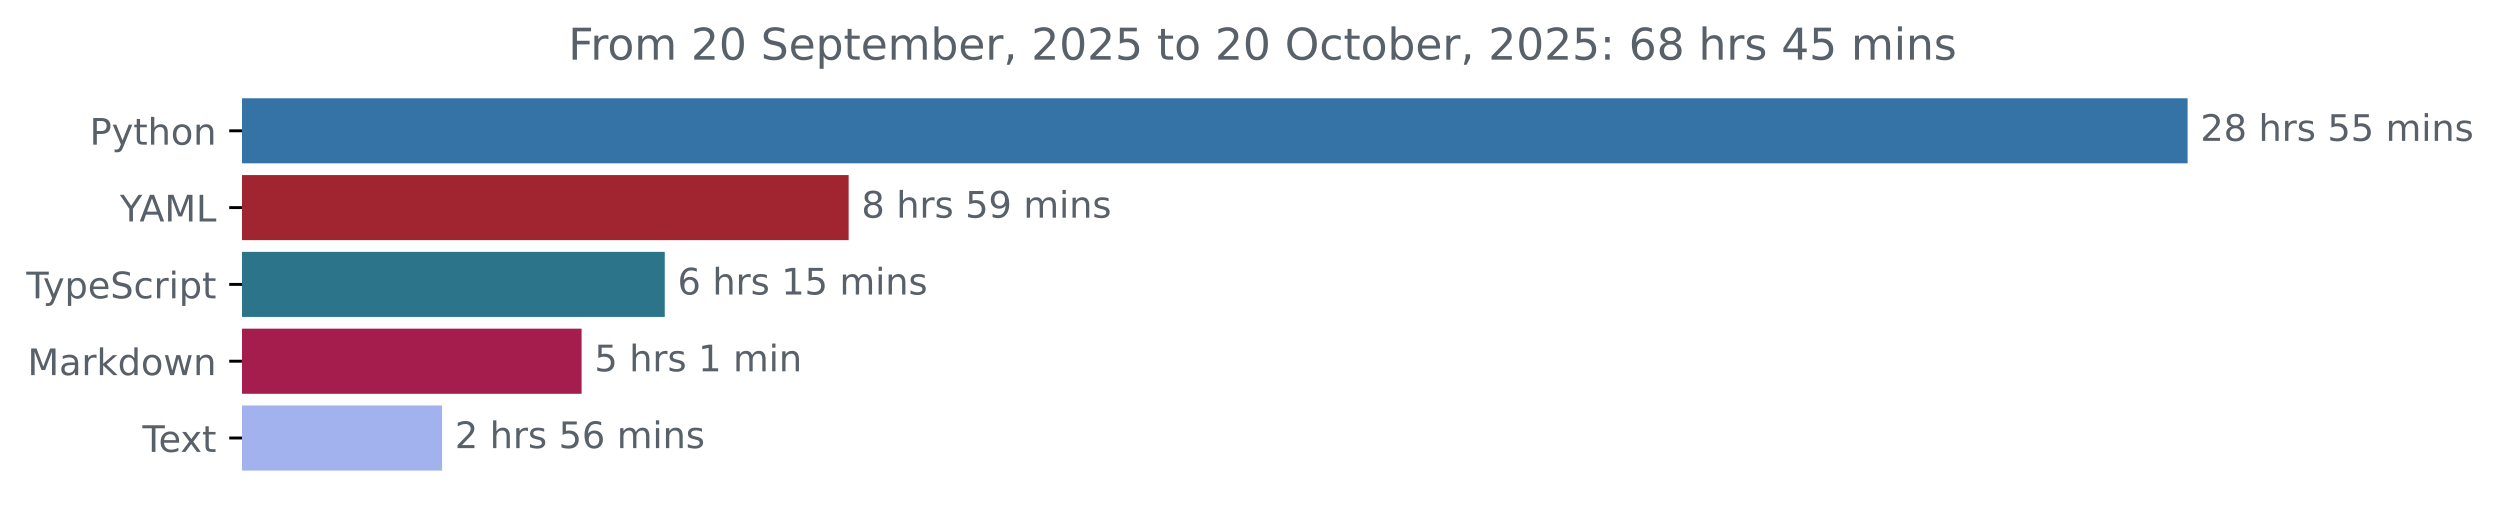
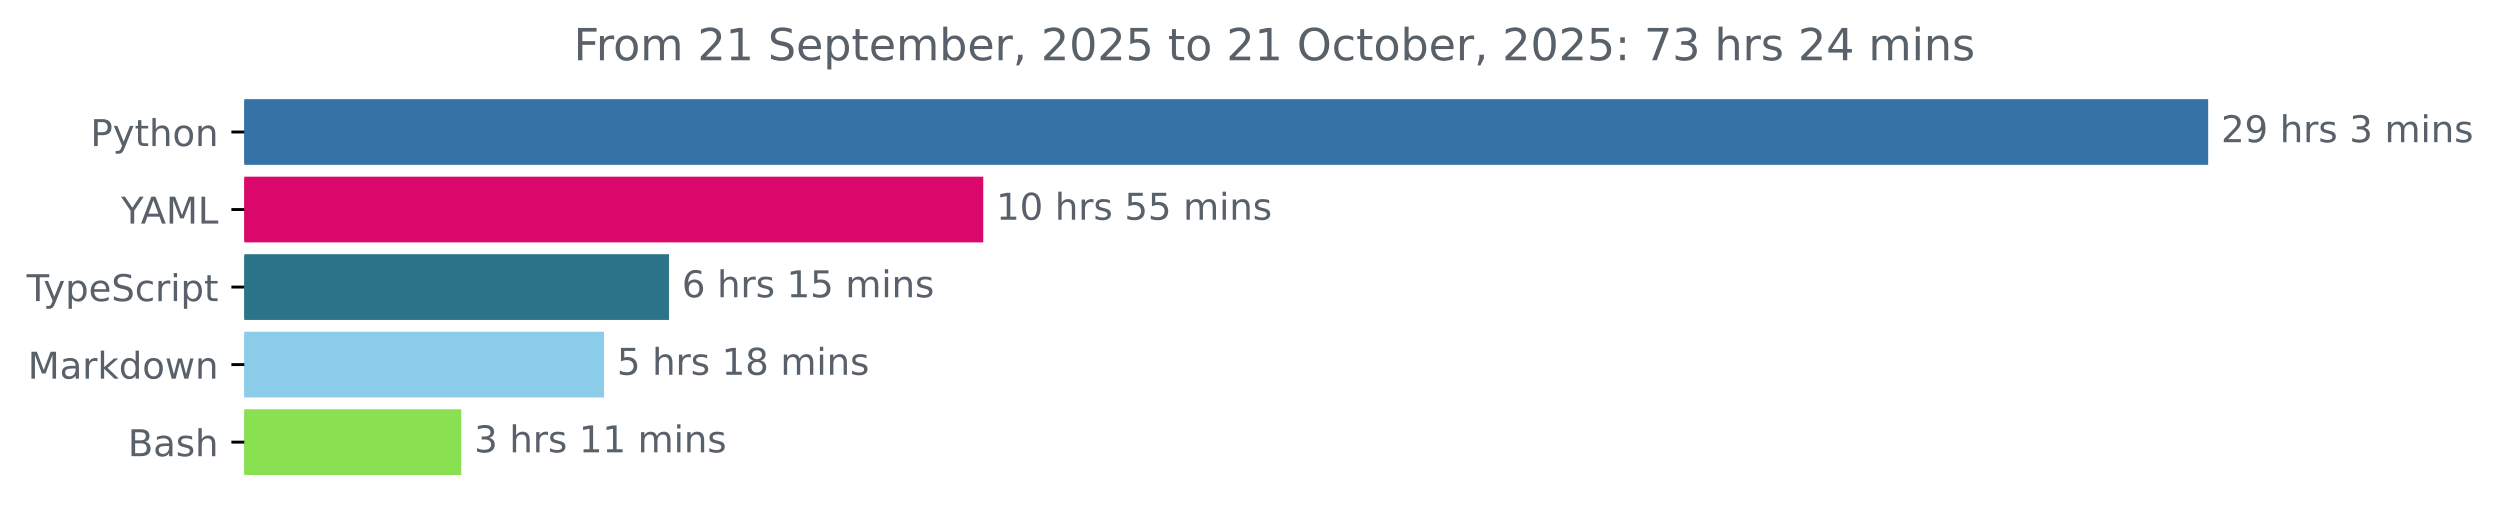
- <svg xmlns="http://www.w3.org/2000/svg" xmlns:xlink="http://www.w3.org/1999/xlink" width="683.507pt" height="140.398pt" viewBox="0 0 683.507 140.398" version="1.1">
+ <svg xmlns="http://www.w3.org/2000/svg" xmlns:xlink="http://www.w3.org/1999/xlink" width="677.144pt" height="140.398pt" viewBox="0 0 677.144 140.398" version="1.1">
  <defs>
    <style type="text/css">*{stroke-linejoin: round; stroke-linecap: butt}</style>
  </defs>
  <g id="figure_1">
    <g id="patch_1">
-       <path d="M -0 140.398  L 683.507 140.398  L 683.507 0  L -0 0  L -0 140.398  z " style="fill: none" />
+       <path d="M -0 140.398  L 677.144 140.398  L 677.144 0  L -0 0  L -0 140.398  z " style="fill: none" />
    </g>
    <g id="axes_1">
      <g id="patch_2">
-         <path d="M 66.17 27.358  L 597.599 27.358  L 597.599 44.158  L 66.17 44.158  z " clip-path="url(#pc3d3e2f357)" style="fill: #3572a5; stroke: #3572a5; stroke-linejoin: miter" />
+         <path d="M 66.17 27.358  L 597.599 27.358  L 597.599 44.158  L 66.17 44.158  z " clip-path="url(#p7775550920)" style="fill: #3572a5; stroke: #3572a5; stroke-linejoin: miter" />
      </g>
      <g id="patch_3">
-         <path d="M 66.17 48.358  L 231.523 48.358  L 231.523 65.158  L 66.17 65.158  z " clip-path="url(#pc3d3e2f357)" style="fill: #a02531; stroke: #a02531; stroke-linejoin: miter" />
+         <path d="M 66.17 48.358  L 265.825 48.358  L 265.825 65.158  L 66.17 65.158  z " clip-path="url(#p7775550920)" style="fill: #da086a; stroke: #da086a; stroke-linejoin: miter" />
      </g>
      <g id="patch_4">
-         <path d="M 66.17 69.358  L 181.248 69.358  L 181.248 86.158  L 66.17 86.158  z " clip-path="url(#pc3d3e2f357)" style="fill: #2b7489; stroke: #2b7489; stroke-linejoin: miter" />
+         <path d="M 66.17 69.358  L 180.7 69.358  L 180.7 86.158  L 66.17 86.158  z " clip-path="url(#p7775550920)" style="fill: #2b7489; stroke: #2b7489; stroke-linejoin: miter" />
      </g>
      <g id="patch_5">
-         <path d="M 66.17 90.358  L 158.51 90.358  L 158.51 107.158  L 66.17 107.158  z " clip-path="url(#pc3d3e2f357)" style="fill: #a51d4c; stroke: #a51d4c; stroke-linejoin: miter" />
+         <path d="M 66.17 90.358  L 163.111 90.358  L 163.111 107.158  L 66.17 107.158  z " clip-path="url(#p7775550920)" style="fill: #8bcce9; stroke: #8bcce9; stroke-linejoin: miter" />
      </g>
      <g id="patch_6">
-         <path d="M 66.17 111.358  L 120.362 111.358  L 120.362 128.158  L 66.17 128.158  z " clip-path="url(#pc3d3e2f357)" style="fill: #a2b2ef; stroke: #a2b2ef; stroke-linejoin: miter" />
+         <path d="M 66.17 111.358  L 124.442 111.358  L 124.442 128.158  L 66.17 128.158  z " clip-path="url(#p7775550920)" style="fill: #89e051; stroke: #89e051; stroke-linejoin: miter" />
      </g>
      <g id="matplotlib.axis_1" />
      <g id="matplotlib.axis_2">
        <g id="ytick_1">
          <g id="line2d_1">
            <defs>
-               <path id="mc7306cec1c" d="M 0 0  L -3.5 0  " style="stroke: #000000; stroke-width: 0.8" />
+               <path id="m8da0bdf4bf" d="M 0 0  L -3.5 0  " style="stroke: #000000; stroke-width: 0.8" />
            </defs>
            <g>
-               <use xlink:href="#mc7306cec1c" x="66.17" y="35.758" style="stroke: #000000; stroke-width: 0.8" />
+               <use xlink:href="#m8da0bdf4bf" x="66.17" y="35.758" style="stroke: #000000; stroke-width: 0.8" />
            </g>
          </g>
          <g id="text_1">
            <g style="fill: #586069" transform="translate(24.50781 39.55734) scale(0.1 -0.1)">
              <defs>
                <path id="DejaVuSans-50" d="M 1259 4147  L 1259 2394  L 2053 2394  Q 2494 2394 2734 2622  Q 2975 2850 2975 3272  Q 2975 3691 2734 3919  Q 2494 4147 2053 4147  L 1259 4147  z M 628 4666  L 2053 4666  Q 2838 4666 3239 4311  Q 3641 3956 3641 3272  Q 3641 2581 3239 2228  Q 2838 1875 2053 1875  L 1259 1875  L 1259 0  L 628 0  L 628 4666  z " transform="scale(0.015625)" />
                <path id="DejaVuSans-79" d="M 2059 -325  Q 1816 -950 1584 -1140  Q 1353 -1331 966 -1331  L 506 -1331  L 506 -850  L 844 -850  Q 1081 -850 1212 -737  Q 1344 -625 1503 -206  L 1606 56  L 191 3500  L 800 3500  L 1894 763  L 2988 3500  L 3597 3500  L 2059 -325  z " transform="scale(0.015625)" />
                <path id="DejaVuSans-74" d="M 1172 4494  L 1172 3500  L 2356 3500  L 2356 3053  L 1172 3053  L 1172 1153  Q 1172 725 1289 603  Q 1406 481 1766 481  L 2356 481  L 2356 0  L 1766 0  Q 1100 0 847 248  Q 594 497 594 1153  L 594 3053  L 172 3053  L 172 3500  L 594 3500  L 594 4494  L 1172 4494  z " transform="scale(0.015625)" />
                <path id="DejaVuSans-68" d="M 3513 2113  L 3513 0  L 2938 0  L 2938 2094  Q 2938 2591 2744 2837  Q 2550 3084 2163 3084  Q 1697 3084 1428 2787  Q 1159 2491 1159 1978  L 1159 0  L 581 0  L 581 4863  L 1159 4863  L 1159 2956  Q 1366 3272 1645 3428  Q 1925 3584 2291 3584  Q 2894 3584 3203 3211  Q 3513 2838 3513 2113  z " transform="scale(0.015625)" />
                <path id="DejaVuSans-6f" d="M 1959 3097  Q 1497 3097 1228 2736  Q 959 2375 959 1747  Q 959 1119 1226 758  Q 1494 397 1959 397  Q 2419 397 2687 759  Q 2956 1122 2956 1747  Q 2956 2369 2687 2733  Q 2419 3097 1959 3097  z M 1959 3584  Q 2709 3584 3137 3096  Q 3566 2609 3566 1747  Q 3566 888 3137 398  Q 2709 -91 1959 -91  Q 1206 -91 779 398  Q 353 888 353 1747  Q 353 2609 779 3096  Q 1206 3584 1959 3584  z " transform="scale(0.015625)" />
                <path id="DejaVuSans-6e" d="M 3513 2113  L 3513 0  L 2938 0  L 2938 2094  Q 2938 2591 2744 2837  Q 2550 3084 2163 3084  Q 1697 3084 1428 2787  Q 1159 2491 1159 1978  L 1159 0  L 581 0  L 581 3500  L 1159 3500  L 1159 2956  Q 1366 3272 1645 3428  Q 1925 3584 2291 3584  Q 2894 3584 3203 3211  Q 3513 2838 3513 2113  z " transform="scale(0.015625)" />
              </defs>
              <use xlink:href="#DejaVuSans-50" />
              <use xlink:href="#DejaVuSans-79" x="60.303" />
              <use xlink:href="#DejaVuSans-74" x="119.482" />
              <use xlink:href="#DejaVuSans-68" x="158.691" />
              <use xlink:href="#DejaVuSans-6f" x="222.07" />
              <use xlink:href="#DejaVuSans-6e" x="283.252" />
            </g>
          </g>
        </g>
        <g id="ytick_2">
          <g id="line2d_2">
            <g>
-               <use xlink:href="#mc7306cec1c" x="66.17" y="56.758" style="stroke: #000000; stroke-width: 0.8" />
+               <use xlink:href="#m8da0bdf4bf" x="66.17" y="56.758" style="stroke: #000000; stroke-width: 0.8" />
            </g>
          </g>
          <g id="text_2">
            <g style="fill: #586069" transform="translate(32.79688 60.55734) scale(0.1 -0.1)">
              <defs>
                <path id="DejaVuSans-59" d="M -13 4666  L 666 4666  L 1959 2747  L 3244 4666  L 3922 4666  L 2272 2222  L 2272 0  L 1638 0  L 1638 2222  L -13 4666  z " transform="scale(0.015625)" />
                <path id="DejaVuSans-41" d="M 2188 4044  L 1331 1722  L 3047 1722  L 2188 4044  z M 1831 4666  L 2547 4666  L 4325 0  L 3669 0  L 3244 1197  L 1141 1197  L 716 0  L 50 0  L 1831 4666  z " transform="scale(0.015625)" />
                <path id="DejaVuSans-4d" d="M 628 4666  L 1569 4666  L 2759 1491  L 3956 4666  L 4897 4666  L 4897 0  L 4281 0  L 4281 4097  L 3078 897  L 2444 897  L 1241 4097  L 1241 0  L 628 0  L 628 4666  z " transform="scale(0.015625)" />
                <path id="DejaVuSans-4c" d="M 628 4666  L 1259 4666  L 1259 531  L 3531 531  L 3531 0  L 628 0  L 628 4666  z " transform="scale(0.015625)" />
              </defs>
              <use xlink:href="#DejaVuSans-59" />
              <use xlink:href="#DejaVuSans-41" x="53.334" />
              <use xlink:href="#DejaVuSans-4d" x="121.742" />
              <use xlink:href="#DejaVuSans-4c" x="208.021" />
            </g>
          </g>
        </g>
        <g id="ytick_3">
          <g id="line2d_3">
            <g>
-               <use xlink:href="#mc7306cec1c" x="66.17" y="77.758" style="stroke: #000000; stroke-width: 0.8" />
+               <use xlink:href="#m8da0bdf4bf" x="66.17" y="77.758" style="stroke: #000000; stroke-width: 0.8" />
            </g>
          </g>
          <g id="text_3">
            <g style="fill: #586069" transform="translate(7.2 81.55734) scale(0.1 -0.1)">
              <defs>
                <path id="DejaVuSans-54" d="M -19 4666  L 3928 4666  L 3928 4134  L 2272 4134  L 2272 0  L 1638 0  L 1638 4134  L -19 4134  L -19 4666  z " transform="scale(0.015625)" />
                <path id="DejaVuSans-70" d="M 1159 525  L 1159 -1331  L 581 -1331  L 581 3500  L 1159 3500  L 1159 2969  Q 1341 3281 1617 3432  Q 1894 3584 2278 3584  Q 2916 3584 3314 3078  Q 3713 2572 3713 1747  Q 3713 922 3314 415  Q 2916 -91 2278 -91  Q 1894 -91 1617 61  Q 1341 213 1159 525  z M 3116 1747  Q 3116 2381 2855 2742  Q 2594 3103 2138 3103  Q 1681 3103 1420 2742  Q 1159 2381 1159 1747  Q 1159 1113 1420 752  Q 1681 391 2138 391  Q 2594 391 2855 752  Q 3116 1113 3116 1747  z " transform="scale(0.015625)" />
                <path id="DejaVuSans-65" d="M 3597 1894  L 3597 1613  L 953 1613  Q 991 1019 1311 708  Q 1631 397 2203 397  Q 2534 397 2845 478  Q 3156 559 3463 722  L 3463 178  Q 3153 47 2828 -22  Q 2503 -91 2169 -91  Q 1331 -91 842 396  Q 353 884 353 1716  Q 353 2575 817 3079  Q 1281 3584 2069 3584  Q 2775 3584 3186 3129  Q 3597 2675 3597 1894  z M 3022 2063  Q 3016 2534 2758 2815  Q 2500 3097 2075 3097  Q 1594 3097 1305 2825  Q 1016 2553 972 2059  L 3022 2063  z " transform="scale(0.015625)" />
                <path id="DejaVuSans-53" d="M 3425 4513  L 3425 3897  Q 3066 4069 2747 4153  Q 2428 4238 2131 4238  Q 1616 4238 1336 4038  Q 1056 3838 1056 3469  Q 1056 3159 1242 3001  Q 1428 2844 1947 2747  L 2328 2669  Q 3034 2534 3370 2195  Q 3706 1856 3706 1288  Q 3706 609 3251 259  Q 2797 -91 1919 -91  Q 1588 -91 1214 -16  Q 841 59 441 206  L 441 856  Q 825 641 1194 531  Q 1563 422 1919 422  Q 2459 422 2753 634  Q 3047 847 3047 1241  Q 3047 1584 2836 1778  Q 2625 1972 2144 2069  L 1759 2144  Q 1053 2284 737 2584  Q 422 2884 422 3419  Q 422 4038 858 4394  Q 1294 4750 2059 4750  Q 2388 4750 2728 4690  Q 3069 4631 3425 4513  z " transform="scale(0.015625)" />
                <path id="DejaVuSans-63" d="M 3122 3366  L 3122 2828  Q 2878 2963 2633 3030  Q 2388 3097 2138 3097  Q 1578 3097 1268 2742  Q 959 2388 959 1747  Q 959 1106 1268 751  Q 1578 397 2138 397  Q 2388 397 2633 464  Q 2878 531 3122 666  L 3122 134  Q 2881 22 2623 -34  Q 2366 -91 2075 -91  Q 1284 -91 818 406  Q 353 903 353 1747  Q 353 2603 823 3093  Q 1294 3584 2113 3584  Q 2378 3584 2631 3529  Q 2884 3475 3122 3366  z " transform="scale(0.015625)" />
                <path id="DejaVuSans-72" d="M 2631 2963  Q 2534 3019 2420 3045  Q 2306 3072 2169 3072  Q 1681 3072 1420 2755  Q 1159 2438 1159 1844  L 1159 0  L 581 0  L 581 3500  L 1159 3500  L 1159 2956  Q 1341 3275 1631 3429  Q 1922 3584 2338 3584  Q 2397 3584 2469 3576  Q 2541 3569 2628 3553  L 2631 2963  z " transform="scale(0.015625)" />
                <path id="DejaVuSans-69" d="M 603 3500  L 1178 3500  L 1178 0  L 603 0  L 603 3500  z M 603 4863  L 1178 4863  L 1178 4134  L 603 4134  L 603 4863  z " transform="scale(0.015625)" />
              </defs>
              <use xlink:href="#DejaVuSans-54" />
              <use xlink:href="#DejaVuSans-79" x="45.459" />
              <use xlink:href="#DejaVuSans-70" x="104.639" />
              <use xlink:href="#DejaVuSans-65" x="168.115" />
              <use xlink:href="#DejaVuSans-53" x="229.639" />
              <use xlink:href="#DejaVuSans-63" x="293.115" />
              <use xlink:href="#DejaVuSans-72" x="348.096" />
              <use xlink:href="#DejaVuSans-69" x="389.209" />
              <use xlink:href="#DejaVuSans-70" x="416.992" />
              <use xlink:href="#DejaVuSans-74" x="480.469" />
            </g>
          </g>
        </g>
        <g id="ytick_4">
          <g id="line2d_4">
            <g>
-               <use xlink:href="#mc7306cec1c" x="66.17" y="98.758" style="stroke: #000000; stroke-width: 0.8" />
+               <use xlink:href="#m8da0bdf4bf" x="66.17" y="98.758" style="stroke: #000000; stroke-width: 0.8" />
            </g>
          </g>
          <g id="text_4">
            <g style="fill: #586069" transform="translate(7.529688 102.5573) scale(0.1 -0.1)">
              <defs>
                <path id="DejaVuSans-61" d="M 2194 1759  Q 1497 1759 1228 1600  Q 959 1441 959 1056  Q 959 750 1161 570  Q 1363 391 1709 391  Q 2188 391 2477 730  Q 2766 1069 2766 1631  L 2766 1759  L 2194 1759  z M 3341 1997  L 3341 0  L 2766 0  L 2766 531  Q 2569 213 2275 61  Q 1981 -91 1556 -91  Q 1019 -91 701 211  Q 384 513 384 1019  Q 384 1609 779 1909  Q 1175 2209 1959 2209  L 2766 2209  L 2766 2266  Q 2766 2663 2505 2880  Q 2244 3097 1772 3097  Q 1472 3097 1187 3025  Q 903 2953 641 2809  L 641 3341  Q 956 3463 1253 3523  Q 1550 3584 1831 3584  Q 2591 3584 2966 3190  Q 3341 2797 3341 1997  z " transform="scale(0.015625)" />
                <path id="DejaVuSans-6b" d="M 581 4863  L 1159 4863  L 1159 1991  L 2875 3500  L 3609 3500  L 1753 1863  L 3688 0  L 2938 0  L 1159 1709  L 1159 0  L 581 0  L 581 4863  z " transform="scale(0.015625)" />
                <path id="DejaVuSans-64" d="M 2906 2969  L 2906 4863  L 3481 4863  L 3481 0  L 2906 0  L 2906 525  Q 2725 213 2448 61  Q 2172 -91 1784 -91  Q 1150 -91 751 415  Q 353 922 353 1747  Q 353 2572 751 3078  Q 1150 3584 1784 3584  Q 2172 3584 2448 3432  Q 2725 3281 2906 2969  z M 947 1747  Q 947 1113 1208 752  Q 1469 391 1925 391  Q 2381 391 2643 752  Q 2906 1113 2906 1747  Q 2906 2381 2643 2742  Q 2381 3103 1925 3103  Q 1469 3103 1208 2742  Q 947 2381 947 1747  z " transform="scale(0.015625)" />
                <path id="DejaVuSans-77" d="M 269 3500  L 844 3500  L 1563 769  L 2278 3500  L 2956 3500  L 3675 769  L 4391 3500  L 4966 3500  L 4050 0  L 3372 0  L 2619 2869  L 1863 0  L 1184 0  L 269 3500  z " transform="scale(0.015625)" />
              </defs>
              <use xlink:href="#DejaVuSans-4d" />
              <use xlink:href="#DejaVuSans-61" x="86.279" />
              <use xlink:href="#DejaVuSans-72" x="147.559" />
              <use xlink:href="#DejaVuSans-6b" x="188.672" />
              <use xlink:href="#DejaVuSans-64" x="246.582" />
              <use xlink:href="#DejaVuSans-6f" x="310.059" />
              <use xlink:href="#DejaVuSans-77" x="371.24" />
              <use xlink:href="#DejaVuSans-6e" x="453.027" />
            </g>
          </g>
        </g>
        <g id="ytick_5">
          <g id="line2d_5">
            <g>
-               <use xlink:href="#mc7306cec1c" x="66.17" y="119.758" style="stroke: #000000; stroke-width: 0.8" />
+               <use xlink:href="#m8da0bdf4bf" x="66.17" y="119.758" style="stroke: #000000; stroke-width: 0.8" />
            </g>
          </g>
          <g id="text_5">
-             <g style="fill: #586069" transform="translate(38.94531 123.5573) scale(0.1 -0.1)">
-               <defs>
-                 <path id="DejaVuSans-78" d="M 3513 3500  L 2247 1797  L 3578 0  L 2900 0  L 1881 1375  L 863 0  L 184 0  L 1544 1831  L 300 3500  L 978 3500  L 1906 2253  L 2834 3500  L 3513 3500  z " transform="scale(0.015625)" />
-               </defs>
-               <use xlink:href="#DejaVuSans-54" />
-               <use xlink:href="#DejaVuSans-65" x="44.084" />
-               <use xlink:href="#DejaVuSans-78" x="103.857" />
-               <use xlink:href="#DejaVuSans-74" x="163.037" />
+             <g style="fill: #586069" transform="translate(34.63437 123.5573) scale(0.1 -0.1)">
+               <defs>
+                 <path id="DejaVuSans-42" d="M 1259 2228  L 1259 519  L 2272 519  Q 2781 519 3026 730  Q 3272 941 3272 1375  Q 3272 1813 3026 2020  Q 2781 2228 2272 2228  L 1259 2228  z M 1259 4147  L 1259 2741  L 2194 2741  Q 2656 2741 2882 2914  Q 3109 3088 3109 3444  Q 3109 3797 2882 3972  Q 2656 4147 2194 4147  L 1259 4147  z M 628 4666  L 2241 4666  Q 2963 4666 3353 4366  Q 3744 4066 3744 3513  Q 3744 3084 3544 2831  Q 3344 2578 2956 2516  Q 3422 2416 3680 2098  Q 3938 1781 3938 1306  Q 3938 681 3513 340  Q 3088 0 2303 0  L 628 0  L 628 4666  z " transform="scale(0.015625)" />
+                 <path id="DejaVuSans-73" d="M 2834 3397  L 2834 2853  Q 2591 2978 2328 3040  Q 2066 3103 1784 3103  Q 1356 3103 1142 2972  Q 928 2841 928 2578  Q 928 2378 1081 2264  Q 1234 2150 1697 2047  L 1894 2003  Q 2506 1872 2764 1633  Q 3022 1394 3022 966  Q 3022 478 2636 193  Q 2250 -91 1575 -91  Q 1294 -91 989 -36  Q 684 19 347 128  L 347 722  Q 666 556 975 473  Q 1284 391 1588 391  Q 1994 391 2212 530  Q 2431 669 2431 922  Q 2431 1156 2273 1281  Q 2116 1406 1581 1522  L 1381 1569  Q 847 1681 609 1914  Q 372 2147 372 2553  Q 372 3047 722 3315  Q 1072 3584 1716 3584  Q 2034 3584 2315 3537  Q 2597 3491 2834 3397  z " transform="scale(0.015625)" />
+               </defs>
+               <use xlink:href="#DejaVuSans-42" />
+               <use xlink:href="#DejaVuSans-61" x="68.604" />
+               <use xlink:href="#DejaVuSans-73" x="129.883" />
+               <use xlink:href="#DejaVuSans-68" x="181.982" />
            </g>
          </g>
        </g>
      </g>
      <g id="text_6">
        <g style="fill: #586069" transform="translate(601.5989 38.5175) scale(0.1 -0.1)">
          <defs>
            <path id="DejaVuSans-32" d="M 1228 531  L 3431 531  L 3431 0  L 469 0  L 469 531  Q 828 903 1448 1529  Q 2069 2156 2228 2338  Q 2531 2678 2651 2914  Q 2772 3150 2772 3378  Q 2772 3750 2511 3984  Q 2250 4219 1831 4219  Q 1534 4219 1204 4116  Q 875 4013 500 3803  L 500 4441  Q 881 4594 1212 4672  Q 1544 4750 1819 4750  Q 2544 4750 2975 4387  Q 3406 4025 3406 3419  Q 3406 3131 3298 2873  Q 3191 2616 2906 2266  Q 2828 2175 2409 1742  Q 1991 1309 1228 531  z " transform="scale(0.015625)" />
-             <path id="DejaVuSans-38" d="M 2034 2216  Q 1584 2216 1326 1975  Q 1069 1734 1069 1313  Q 1069 891 1326 650  Q 1584 409 2034 409  Q 2484 409 2743 651  Q 3003 894 3003 1313  Q 3003 1734 2745 1975  Q 2488 2216 2034 2216  z M 1403 2484  Q 997 2584 770 2862  Q 544 3141 544 3541  Q 544 4100 942 4425  Q 1341 4750 2034 4750  Q 2731 4750 3128 4425  Q 3525 4100 3525 3541  Q 3525 3141 3298 2862  Q 3072 2584 2669 2484  Q 3125 2378 3379 2068  Q 3634 1759 3634 1313  Q 3634 634 3220 271  Q 2806 -91 2034 -91  Q 1263 -91 848 271  Q 434 634 434 1313  Q 434 1759 690 2068  Q 947 2378 1403 2484  z M 1172 3481  Q 1172 3119 1398 2916  Q 1625 2713 2034 2713  Q 2441 2713 2670 2916  Q 2900 3119 2900 3481  Q 2900 3844 2670 4047  Q 2441 4250 2034 4250  Q 1625 4250 1398 4047  Q 1172 3844 1172 3481  z " transform="scale(0.015625)" />
+             <path id="DejaVuSans-39" d="M 703 97  L 703 672  Q 941 559 1184 500  Q 1428 441 1663 441  Q 2288 441 2617 861  Q 2947 1281 2994 2138  Q 2813 1869 2534 1725  Q 2256 1581 1919 1581  Q 1219 1581 811 2004  Q 403 2428 403 3163  Q 403 3881 828 4315  Q 1253 4750 1959 4750  Q 2769 4750 3195 4129  Q 3622 3509 3622 2328  Q 3622 1225 3098 567  Q 2575 -91 1691 -91  Q 1453 -91 1209 -44  Q 966 3 703 97  z M 1959 2075  Q 2384 2075 2632 2365  Q 2881 2656 2881 3163  Q 2881 3666 2632 3958  Q 2384 4250 1959 4250  Q 1534 4250 1286 3958  Q 1038 3666 1038 3163  Q 1038 2656 1286 2365  Q 1534 2075 1959 2075  z " transform="scale(0.015625)" />
            <path id="DejaVuSans-20" transform="scale(0.015625)" />
-             <path id="DejaVuSans-73" d="M 2834 3397  L 2834 2853  Q 2591 2978 2328 3040  Q 2066 3103 1784 3103  Q 1356 3103 1142 2972  Q 928 2841 928 2578  Q 928 2378 1081 2264  Q 1234 2150 1697 2047  L 1894 2003  Q 2506 1872 2764 1633  Q 3022 1394 3022 966  Q 3022 478 2636 193  Q 2250 -91 1575 -91  Q 1294 -91 989 -36  Q 684 19 347 128  L 347 722  Q 666 556 975 473  Q 1284 391 1588 391  Q 1994 391 2212 530  Q 2431 669 2431 922  Q 2431 1156 2273 1281  Q 2116 1406 1581 1522  L 1381 1569  Q 847 1681 609 1914  Q 372 2147 372 2553  Q 372 3047 722 3315  Q 1072 3584 1716 3584  Q 2034 3584 2315 3537  Q 2597 3491 2834 3397  z " transform="scale(0.015625)" />
+             <path id="DejaVuSans-33" d="M 2597 2516  Q 3050 2419 3304 2112  Q 3559 1806 3559 1356  Q 3559 666 3084 287  Q 2609 -91 1734 -91  Q 1441 -91 1130 -33  Q 819 25 488 141  L 488 750  Q 750 597 1062 519  Q 1375 441 1716 441  Q 2309 441 2620 675  Q 2931 909 2931 1356  Q 2931 1769 2642 2001  Q 2353 2234 1838 2234  L 1294 2234  L 1294 2753  L 1863 2753  Q 2328 2753 2575 2939  Q 2822 3125 2822 3475  Q 2822 3834 2567 4026  Q 2313 4219 1838 4219  Q 1578 4219 1281 4162  Q 984 4106 628 3988  L 628 4550  Q 988 4650 1302 4700  Q 1616 4750 1894 4750  Q 2613 4750 3031 4423  Q 3450 4097 3450 3541  Q 3450 3153 3228 2886  Q 3006 2619 2597 2516  z " transform="scale(0.015625)" />
+             <path id="DejaVuSans-6d" d="M 3328 2828  Q 3544 3216 3844 3400  Q 4144 3584 4550 3584  Q 5097 3584 5394 3201  Q 5691 2819 5691 2113  L 5691 0  L 5113 0  L 5113 2094  Q 5113 2597 4934 2840  Q 4756 3084 4391 3084  Q 3944 3084 3684 2787  Q 3425 2491 3425 1978  L 3425 0  L 2847 0  L 2847 2094  Q 2847 2600 2669 2842  Q 2491 3084 2119 3084  Q 1678 3084 1418 2786  Q 1159 2488 1159 1978  L 1159 0  L 581 0  L 581 3500  L 1159 3500  L 1159 2956  Q 1356 3278 1631 3431  Q 1906 3584 2284 3584  Q 2666 3584 2933 3390  Q 3200 3197 3328 2828  z " transform="scale(0.015625)" />
+           </defs>
+           <use xlink:href="#DejaVuSans-32" />
+           <use xlink:href="#DejaVuSans-39" x="63.623" />
+           <use xlink:href="#DejaVuSans-20" x="127.246" />
+           <use xlink:href="#DejaVuSans-68" x="159.033" />
+           <use xlink:href="#DejaVuSans-72" x="222.412" />
+           <use xlink:href="#DejaVuSans-73" x="263.525" />
+           <use xlink:href="#DejaVuSans-20" x="315.625" />
+           <use xlink:href="#DejaVuSans-33" x="347.412" />
+           <use xlink:href="#DejaVuSans-20" x="411.035" />
+           <use xlink:href="#DejaVuSans-6d" x="442.822" />
+           <use xlink:href="#DejaVuSans-69" x="540.234" />
+           <use xlink:href="#DejaVuSans-6e" x="568.018" />
+           <use xlink:href="#DejaVuSans-73" x="631.396" />
+         </g>
+       </g>
+       <g id="text_7">
+         <g style="fill: #586069" transform="translate(269.8253 59.5175) scale(0.1 -0.1)">
+           <defs>
+             <path id="DejaVuSans-31" d="M 794 531  L 1825 531  L 1825 4091  L 703 3866  L 703 4441  L 1819 4666  L 2450 4666  L 2450 531  L 3481 531  L 3481 0  L 794 0  L 794 531  z " transform="scale(0.015625)" />
+             <path id="DejaVuSans-30" d="M 2034 4250  Q 1547 4250 1301 3770  Q 1056 3291 1056 2328  Q 1056 1369 1301 889  Q 1547 409 2034 409  Q 2525 409 2770 889  Q 3016 1369 3016 2328  Q 3016 3291 2770 3770  Q 2525 4250 2034 4250  z M 2034 4750  Q 2819 4750 3233 4129  Q 3647 3509 3647 2328  Q 3647 1150 3233 529  Q 2819 -91 2034 -91  Q 1250 -91 836 529  Q 422 1150 422 2328  Q 422 3509 836 4129  Q 1250 4750 2034 4750  z " transform="scale(0.015625)" />
            <path id="DejaVuSans-35" d="M 691 4666  L 3169 4666  L 3169 4134  L 1269 4134  L 1269 2991  Q 1406 3038 1543 3061  Q 1681 3084 1819 3084  Q 2600 3084 3056 2656  Q 3513 2228 3513 1497  Q 3513 744 3044 326  Q 2575 -91 1722 -91  Q 1428 -91 1123 -41  Q 819 9 494 109  L 494 744  Q 775 591 1075 516  Q 1375 441 1709 441  Q 2250 441 2565 725  Q 2881 1009 2881 1497  Q 2881 1984 2565 2268  Q 2250 2553 1709 2553  Q 1456 2553 1204 2497  Q 953 2441 691 2322  L 691 4666  z " transform="scale(0.015625)" />
-             <path id="DejaVuSans-6d" d="M 3328 2828  Q 3544 3216 3844 3400  Q 4144 3584 4550 3584  Q 5097 3584 5394 3201  Q 5691 2819 5691 2113  L 5691 0  L 5113 0  L 5113 2094  Q 5113 2597 4934 2840  Q 4756 3084 4391 3084  Q 3944 3084 3684 2787  Q 3425 2491 3425 1978  L 3425 0  L 2847 0  L 2847 2094  Q 2847 2600 2669 2842  Q 2491 3084 2119 3084  Q 1678 3084 1418 2786  Q 1159 2488 1159 1978  L 1159 0  L 581 0  L 581 3500  L 1159 3500  L 1159 2956  Q 1356 3278 1631 3431  Q 1906 3584 2284 3584  Q 2666 3584 2933 3390  Q 3200 3197 3328 2828  z " transform="scale(0.015625)" />
-           </defs>
-           <use xlink:href="#DejaVuSans-32" />
-           <use xlink:href="#DejaVuSans-38" x="63.623" />
+           </defs>
+           <use xlink:href="#DejaVuSans-31" />
+           <use xlink:href="#DejaVuSans-30" x="63.623" />
          <use xlink:href="#DejaVuSans-20" x="127.246" />
          <use xlink:href="#DejaVuSans-68" x="159.033" />
          <use xlink:href="#DejaVuSans-72" x="222.412" />
          <use xlink:href="#DejaVuSans-73" x="263.525" />
          <use xlink:href="#DejaVuSans-20" x="315.625" />
          <use xlink:href="#DejaVuSans-35" x="347.412" />
          <use xlink:href="#DejaVuSans-35" x="411.035" />
          <use xlink:href="#DejaVuSans-20" x="474.658" />
          <use xlink:href="#DejaVuSans-6d" x="506.445" />
          <use xlink:href="#DejaVuSans-69" x="603.857" />
          <use xlink:href="#DejaVuSans-6e" x="631.641" />
          <use xlink:href="#DejaVuSans-73" x="695.02" />
        </g>
      </g>
-       <g id="text_7">
-         <g style="fill: #586069" transform="translate(235.5233 59.5175) scale(0.1 -0.1)">
-           <defs>
-             <path id="DejaVuSans-39" d="M 703 97  L 703 672  Q 941 559 1184 500  Q 1428 441 1663 441  Q 2288 441 2617 861  Q 2947 1281 2994 2138  Q 2813 1869 2534 1725  Q 2256 1581 1919 1581  Q 1219 1581 811 2004  Q 403 2428 403 3163  Q 403 3881 828 4315  Q 1253 4750 1959 4750  Q 2769 4750 3195 4129  Q 3622 3509 3622 2328  Q 3622 1225 3098 567  Q 2575 -91 1691 -91  Q 1453 -91 1209 -44  Q 966 3 703 97  z M 1959 2075  Q 2384 2075 2632 2365  Q 2881 2656 2881 3163  Q 2881 3666 2632 3958  Q 2384 4250 1959 4250  Q 1534 4250 1286 3958  Q 1038 3666 1038 3163  Q 1038 2656 1286 2365  Q 1534 2075 1959 2075  z " transform="scale(0.015625)" />
-           </defs>
-           <use xlink:href="#DejaVuSans-38" />
-           <use xlink:href="#DejaVuSans-20" x="63.623" />
-           <use xlink:href="#DejaVuSans-68" x="95.41" />
-           <use xlink:href="#DejaVuSans-72" x="158.789" />
-           <use xlink:href="#DejaVuSans-73" x="199.902" />
-           <use xlink:href="#DejaVuSans-20" x="252.002" />
-           <use xlink:href="#DejaVuSans-35" x="283.789" />
-           <use xlink:href="#DejaVuSans-39" x="347.412" />
-           <use xlink:href="#DejaVuSans-20" x="411.035" />
-           <use xlink:href="#DejaVuSans-6d" x="442.822" />
-           <use xlink:href="#DejaVuSans-69" x="540.234" />
-           <use xlink:href="#DejaVuSans-6e" x="568.018" />
-           <use xlink:href="#DejaVuSans-73" x="631.396" />
-         </g>
-       </g>
      <g id="text_8">
-         <g style="fill: #586069" transform="translate(185.2479 80.5175) scale(0.1 -0.1)">
+         <g style="fill: #586069" transform="translate(184.7 80.5175) scale(0.1 -0.1)">
          <defs>
            <path id="DejaVuSans-36" d="M 2113 2584  Q 1688 2584 1439 2293  Q 1191 2003 1191 1497  Q 1191 994 1439 701  Q 1688 409 2113 409  Q 2538 409 2786 701  Q 3034 994 3034 1497  Q 3034 2003 2786 2293  Q 2538 2584 2113 2584  z M 3366 4563  L 3366 3988  Q 3128 4100 2886 4159  Q 2644 4219 2406 4219  Q 1781 4219 1451 3797  Q 1122 3375 1075 2522  Q 1259 2794 1537 2939  Q 1816 3084 2150 3084  Q 2853 3084 3261 2657  Q 3669 2231 3669 1497  Q 3669 778 3244 343  Q 2819 -91 2113 -91  Q 1303 -91 875 529  Q 447 1150 447 2328  Q 447 3434 972 4092  Q 1497 4750 2381 4750  Q 2619 4750 2861 4703  Q 3103 4656 3366 4563  z " transform="scale(0.015625)" />
-             <path id="DejaVuSans-31" d="M 794 531  L 1825 531  L 1825 4091  L 703 3866  L 703 4441  L 1819 4666  L 2450 4666  L 2450 531  L 3481 531  L 3481 0  L 794 0  L 794 531  z " transform="scale(0.015625)" />
          </defs>
          <use xlink:href="#DejaVuSans-36" />
          <use xlink:href="#DejaVuSans-20" x="63.623" />
          <use xlink:href="#DejaVuSans-68" x="95.41" />
          <use xlink:href="#DejaVuSans-72" x="158.789" />
          <use xlink:href="#DejaVuSans-73" x="199.902" />
          <use xlink:href="#DejaVuSans-20" x="252.002" />
          <use xlink:href="#DejaVuSans-31" x="283.789" />
          <use xlink:href="#DejaVuSans-35" x="347.412" />
          <use xlink:href="#DejaVuSans-20" x="411.035" />
          <use xlink:href="#DejaVuSans-6d" x="442.822" />
          <use xlink:href="#DejaVuSans-69" x="540.234" />
          <use xlink:href="#DejaVuSans-6e" x="568.018" />
          <use xlink:href="#DejaVuSans-73" x="631.396" />
        </g>
      </g>
      <g id="text_9">
-         <g style="fill: #586069" transform="translate(162.5103 101.5175) scale(0.1 -0.1)">
+         <g style="fill: #586069" transform="translate(167.111 101.5175) scale(0.1 -0.1)">
+           <defs>
+             <path id="DejaVuSans-38" d="M 2034 2216  Q 1584 2216 1326 1975  Q 1069 1734 1069 1313  Q 1069 891 1326 650  Q 1584 409 2034 409  Q 2484 409 2743 651  Q 3003 894 3003 1313  Q 3003 1734 2745 1975  Q 2488 2216 2034 2216  z M 1403 2484  Q 997 2584 770 2862  Q 544 3141 544 3541  Q 544 4100 942 4425  Q 1341 4750 2034 4750  Q 2731 4750 3128 4425  Q 3525 4100 3525 3541  Q 3525 3141 3298 2862  Q 3072 2584 2669 2484  Q 3125 2378 3379 2068  Q 3634 1759 3634 1313  Q 3634 634 3220 271  Q 2806 -91 2034 -91  Q 1263 -91 848 271  Q 434 634 434 1313  Q 434 1759 690 2068  Q 947 2378 1403 2484  z M 1172 3481  Q 1172 3119 1398 2916  Q 1625 2713 2034 2713  Q 2441 2713 2670 2916  Q 2900 3119 2900 3481  Q 2900 3844 2670 4047  Q 2441 4250 2034 4250  Q 1625 4250 1398 4047  Q 1172 3844 1172 3481  z " transform="scale(0.015625)" />
+           </defs>
          <use xlink:href="#DejaVuSans-35" />
          <use xlink:href="#DejaVuSans-20" x="63.623" />
          <use xlink:href="#DejaVuSans-68" x="95.41" />
          <use xlink:href="#DejaVuSans-72" x="158.789" />
          <use xlink:href="#DejaVuSans-73" x="199.902" />
          <use xlink:href="#DejaVuSans-20" x="252.002" />
          <use xlink:href="#DejaVuSans-31" x="283.789" />
-           <use xlink:href="#DejaVuSans-20" x="347.412" />
-           <use xlink:href="#DejaVuSans-6d" x="379.199" />
-           <use xlink:href="#DejaVuSans-69" x="476.611" />
-           <use xlink:href="#DejaVuSans-6e" x="504.395" />
+           <use xlink:href="#DejaVuSans-38" x="347.412" />
+           <use xlink:href="#DejaVuSans-20" x="411.035" />
+           <use xlink:href="#DejaVuSans-6d" x="442.822" />
+           <use xlink:href="#DejaVuSans-69" x="540.234" />
+           <use xlink:href="#DejaVuSans-6e" x="568.018" />
+           <use xlink:href="#DejaVuSans-73" x="631.396" />
        </g>
      </g>
      <g id="text_10">
-         <g style="fill: #586069" transform="translate(124.3616 122.5175) scale(0.1 -0.1)">
-           <use xlink:href="#DejaVuSans-32" />
+         <g style="fill: #586069" transform="translate(128.4422 122.5175) scale(0.1 -0.1)">
+           <use xlink:href="#DejaVuSans-33" />
          <use xlink:href="#DejaVuSans-20" x="63.623" />
          <use xlink:href="#DejaVuSans-68" x="95.41" />
          <use xlink:href="#DejaVuSans-72" x="158.789" />
          <use xlink:href="#DejaVuSans-73" x="199.902" />
          <use xlink:href="#DejaVuSans-20" x="252.002" />
-           <use xlink:href="#DejaVuSans-35" x="283.789" />
-           <use xlink:href="#DejaVuSans-36" x="347.412" />
+           <use xlink:href="#DejaVuSans-31" x="283.789" />
+           <use xlink:href="#DejaVuSans-31" x="347.412" />
          <use xlink:href="#DejaVuSans-20" x="411.035" />
          <use xlink:href="#DejaVuSans-6d" x="442.822" />
          <use xlink:href="#DejaVuSans-69" x="540.234" />
          <use xlink:href="#DejaVuSans-6e" x="568.018" />
          <use xlink:href="#DejaVuSans-73" x="631.396" />
        </g>
      </g>
      <g id="text_11">
        <g style="fill: #586069" transform="translate(155.38 16.31812) scale(0.12 -0.12)">
          <defs>
            <path id="DejaVuSans-46" d="M 628 4666  L 3309 4666  L 3309 4134  L 1259 4134  L 1259 2759  L 3109 2759  L 3109 2228  L 1259 2228  L 1259 0  L 628 0  L 628 4666  z " transform="scale(0.015625)" />
-             <path id="DejaVuSans-30" d="M 2034 4250  Q 1547 4250 1301 3770  Q 1056 3291 1056 2328  Q 1056 1369 1301 889  Q 1547 409 2034 409  Q 2525 409 2770 889  Q 3016 1369 3016 2328  Q 3016 3291 2770 3770  Q 2525 4250 2034 4250  z M 2034 4750  Q 2819 4750 3233 4129  Q 3647 3509 3647 2328  Q 3647 1150 3233 529  Q 2819 -91 2034 -91  Q 1250 -91 836 529  Q 422 1150 422 2328  Q 422 3509 836 4129  Q 1250 4750 2034 4750  z " transform="scale(0.015625)" />
            <path id="DejaVuSans-62" d="M 3116 1747  Q 3116 2381 2855 2742  Q 2594 3103 2138 3103  Q 1681 3103 1420 2742  Q 1159 2381 1159 1747  Q 1159 1113 1420 752  Q 1681 391 2138 391  Q 2594 391 2855 752  Q 3116 1113 3116 1747  z M 1159 2969  Q 1341 3281 1617 3432  Q 1894 3584 2278 3584  Q 2916 3584 3314 3078  Q 3713 2572 3713 1747  Q 3713 922 3314 415  Q 2916 -91 2278 -91  Q 1894 -91 1617 61  Q 1341 213 1159 525  L 1159 0  L 581 0  L 581 4863  L 1159 4863  L 1159 2969  z " transform="scale(0.015625)" />
            <path id="DejaVuSans-2c" d="M 750 794  L 1409 794  L 1409 256  L 897 -744  L 494 -744  L 750 256  L 750 794  z " transform="scale(0.015625)" />
            <path id="DejaVuSans-4f" d="M 2522 4238  Q 1834 4238 1429 3725  Q 1025 3213 1025 2328  Q 1025 1447 1429 934  Q 1834 422 2522 422  Q 3209 422 3611 934  Q 4013 1447 4013 2328  Q 4013 3213 3611 3725  Q 3209 4238 2522 4238  z M 2522 4750  Q 3503 4750 4090 4092  Q 4678 3434 4678 2328  Q 4678 1225 4090 567  Q 3503 -91 2522 -91  Q 1538 -91 948 565  Q 359 1222 359 2328  Q 359 3434 948 4092  Q 1538 4750 2522 4750  z " transform="scale(0.015625)" />
            <path id="DejaVuSans-3a" d="M 750 794  L 1409 794  L 1409 0  L 750 0  L 750 794  z M 750 3309  L 1409 3309  L 1409 2516  L 750 2516  L 750 3309  z " transform="scale(0.015625)" />
+             <path id="DejaVuSans-37" d="M 525 4666  L 3525 4666  L 3525 4397  L 1831 0  L 1172 0  L 2766 4134  L 525 4134  L 525 4666  z " transform="scale(0.015625)" />
            <path id="DejaVuSans-34" d="M 2419 4116  L 825 1625  L 2419 1625  L 2419 4116  z M 2253 4666  L 3047 4666  L 3047 1625  L 3713 1625  L 3713 1100  L 3047 1100  L 3047 0  L 2419 0  L 2419 1100  L 313 1100  L 313 1709  L 2253 4666  z " transform="scale(0.015625)" />
          </defs>
          <use xlink:href="#DejaVuSans-46" />
          <use xlink:href="#DejaVuSans-72" x="50.27" />
          <use xlink:href="#DejaVuSans-6f" x="89.133" />
          <use xlink:href="#DejaVuSans-6d" x="150.314" />
          <use xlink:href="#DejaVuSans-20" x="247.727" />
          <use xlink:href="#DejaVuSans-32" x="279.514" />
-           <use xlink:href="#DejaVuSans-30" x="343.137" />
+           <use xlink:href="#DejaVuSans-31" x="343.137" />
          <use xlink:href="#DejaVuSans-20" x="406.76" />
          <use xlink:href="#DejaVuSans-53" x="438.547" />
          <use xlink:href="#DejaVuSans-65" x="502.023" />
          <use xlink:href="#DejaVuSans-70" x="563.547" />
          <use xlink:href="#DejaVuSans-74" x="627.023" />
          <use xlink:href="#DejaVuSans-65" x="666.232" />
          <use xlink:href="#DejaVuSans-6d" x="727.756" />
          <use xlink:href="#DejaVuSans-62" x="825.168" />
          <use xlink:href="#DejaVuSans-65" x="888.645" />
          <use xlink:href="#DejaVuSans-72" x="950.168" />
          <use xlink:href="#DejaVuSans-2c" x="991.281" />
          <use xlink:href="#DejaVuSans-20" x="1023.068" />
          <use xlink:href="#DejaVuSans-32" x="1054.855" />
          <use xlink:href="#DejaVuSans-30" x="1118.479" />
          <use xlink:href="#DejaVuSans-32" x="1182.102" />
          <use xlink:href="#DejaVuSans-35" x="1245.725" />
          <use xlink:href="#DejaVuSans-20" x="1309.348" />
          <use xlink:href="#DejaVuSans-74" x="1341.135" />
          <use xlink:href="#DejaVuSans-6f" x="1380.344" />
          <use xlink:href="#DejaVuSans-20" x="1441.525" />
          <use xlink:href="#DejaVuSans-32" x="1473.312" />
-           <use xlink:href="#DejaVuSans-30" x="1536.936" />
+           <use xlink:href="#DejaVuSans-31" x="1536.936" />
          <use xlink:href="#DejaVuSans-20" x="1600.559" />
          <use xlink:href="#DejaVuSans-4f" x="1632.346" />
          <use xlink:href="#DejaVuSans-63" x="1711.057" />
          <use xlink:href="#DejaVuSans-74" x="1766.037" />
          <use xlink:href="#DejaVuSans-6f" x="1805.246" />
          <use xlink:href="#DejaVuSans-62" x="1866.428" />
          <use xlink:href="#DejaVuSans-65" x="1929.904" />
          <use xlink:href="#DejaVuSans-72" x="1991.428" />
          <use xlink:href="#DejaVuSans-2c" x="2032.541" />
          <use xlink:href="#DejaVuSans-20" x="2064.328" />
          <use xlink:href="#DejaVuSans-32" x="2096.115" />
          <use xlink:href="#DejaVuSans-30" x="2159.738" />
          <use xlink:href="#DejaVuSans-32" x="2223.361" />
          <use xlink:href="#DejaVuSans-35" x="2286.984" />
          <use xlink:href="#DejaVuSans-3a" x="2350.607" />
          <use xlink:href="#DejaVuSans-20" x="2384.299" />
-           <use xlink:href="#DejaVuSans-36" x="2416.086" />
-           <use xlink:href="#DejaVuSans-38" x="2479.709" />
+           <use xlink:href="#DejaVuSans-37" x="2416.086" />
+           <use xlink:href="#DejaVuSans-33" x="2479.709" />
          <use xlink:href="#DejaVuSans-20" x="2543.332" />
          <use xlink:href="#DejaVuSans-68" x="2575.119" />
          <use xlink:href="#DejaVuSans-72" x="2638.498" />
          <use xlink:href="#DejaVuSans-73" x="2679.611" />
          <use xlink:href="#DejaVuSans-20" x="2731.711" />
-           <use xlink:href="#DejaVuSans-34" x="2763.498" />
-           <use xlink:href="#DejaVuSans-35" x="2827.121" />
+           <use xlink:href="#DejaVuSans-32" x="2763.498" />
+           <use xlink:href="#DejaVuSans-34" x="2827.121" />
          <use xlink:href="#DejaVuSans-20" x="2890.744" />
          <use xlink:href="#DejaVuSans-6d" x="2922.531" />
          <use xlink:href="#DejaVuSans-69" x="3019.943" />
          <use xlink:href="#DejaVuSans-6e" x="3047.727" />
          <use xlink:href="#DejaVuSans-73" x="3111.105" />
        </g>
      </g>
    </g>
  </g>
  <defs>
-     <clipPath id="pc3d3e2f357">
+     <clipPath id="p7775550920">
      <rect x="66.17" y="22.318" width="558" height="110.88" />
    </clipPath>
  </defs>
</svg>
